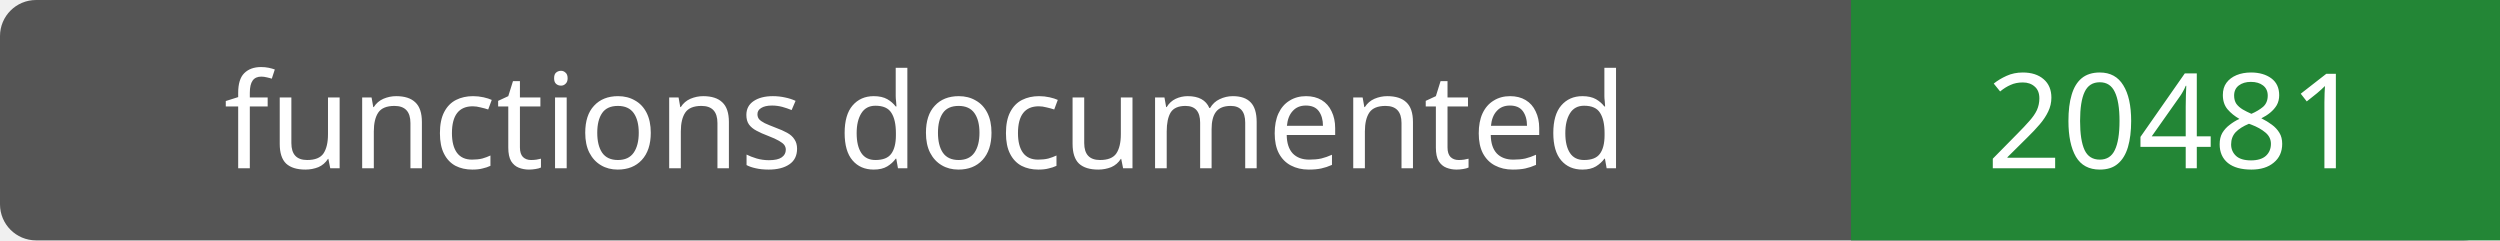
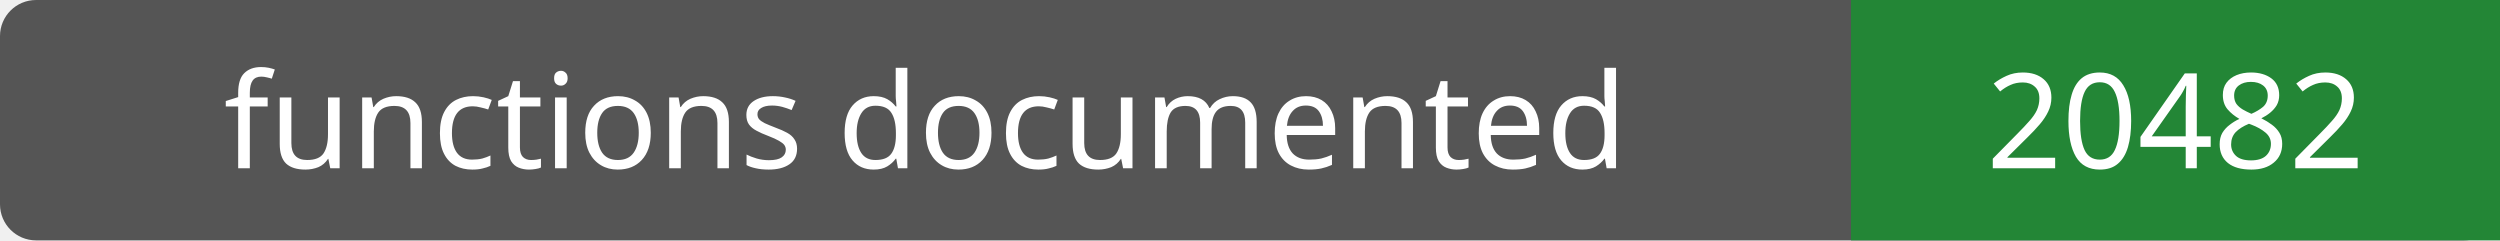
- <svg xmlns="http://www.w3.org/2000/svg" width="208" height="20" role="img" aria-label="functions documented: 20481">
+ <svg xmlns="http://www.w3.org/2000/svg" width="208" height="20" role="img" aria-label="functions documented: 20482">
  <rect width="208" height="20" rx="3" fill="#555" />
  <path fill="#238636" d="M154 0h54v20H154z" />
  <g fill="#fff" text-anchor="middle" font-family="Verdana,sans-serif" font-size="11">
    <text x="77.0" y="14">functions documented</text>
-     <text x="181.0" y="14">20481</text>
+     <text x="181.0" y="14">20482</text>
  </g>
</svg>
